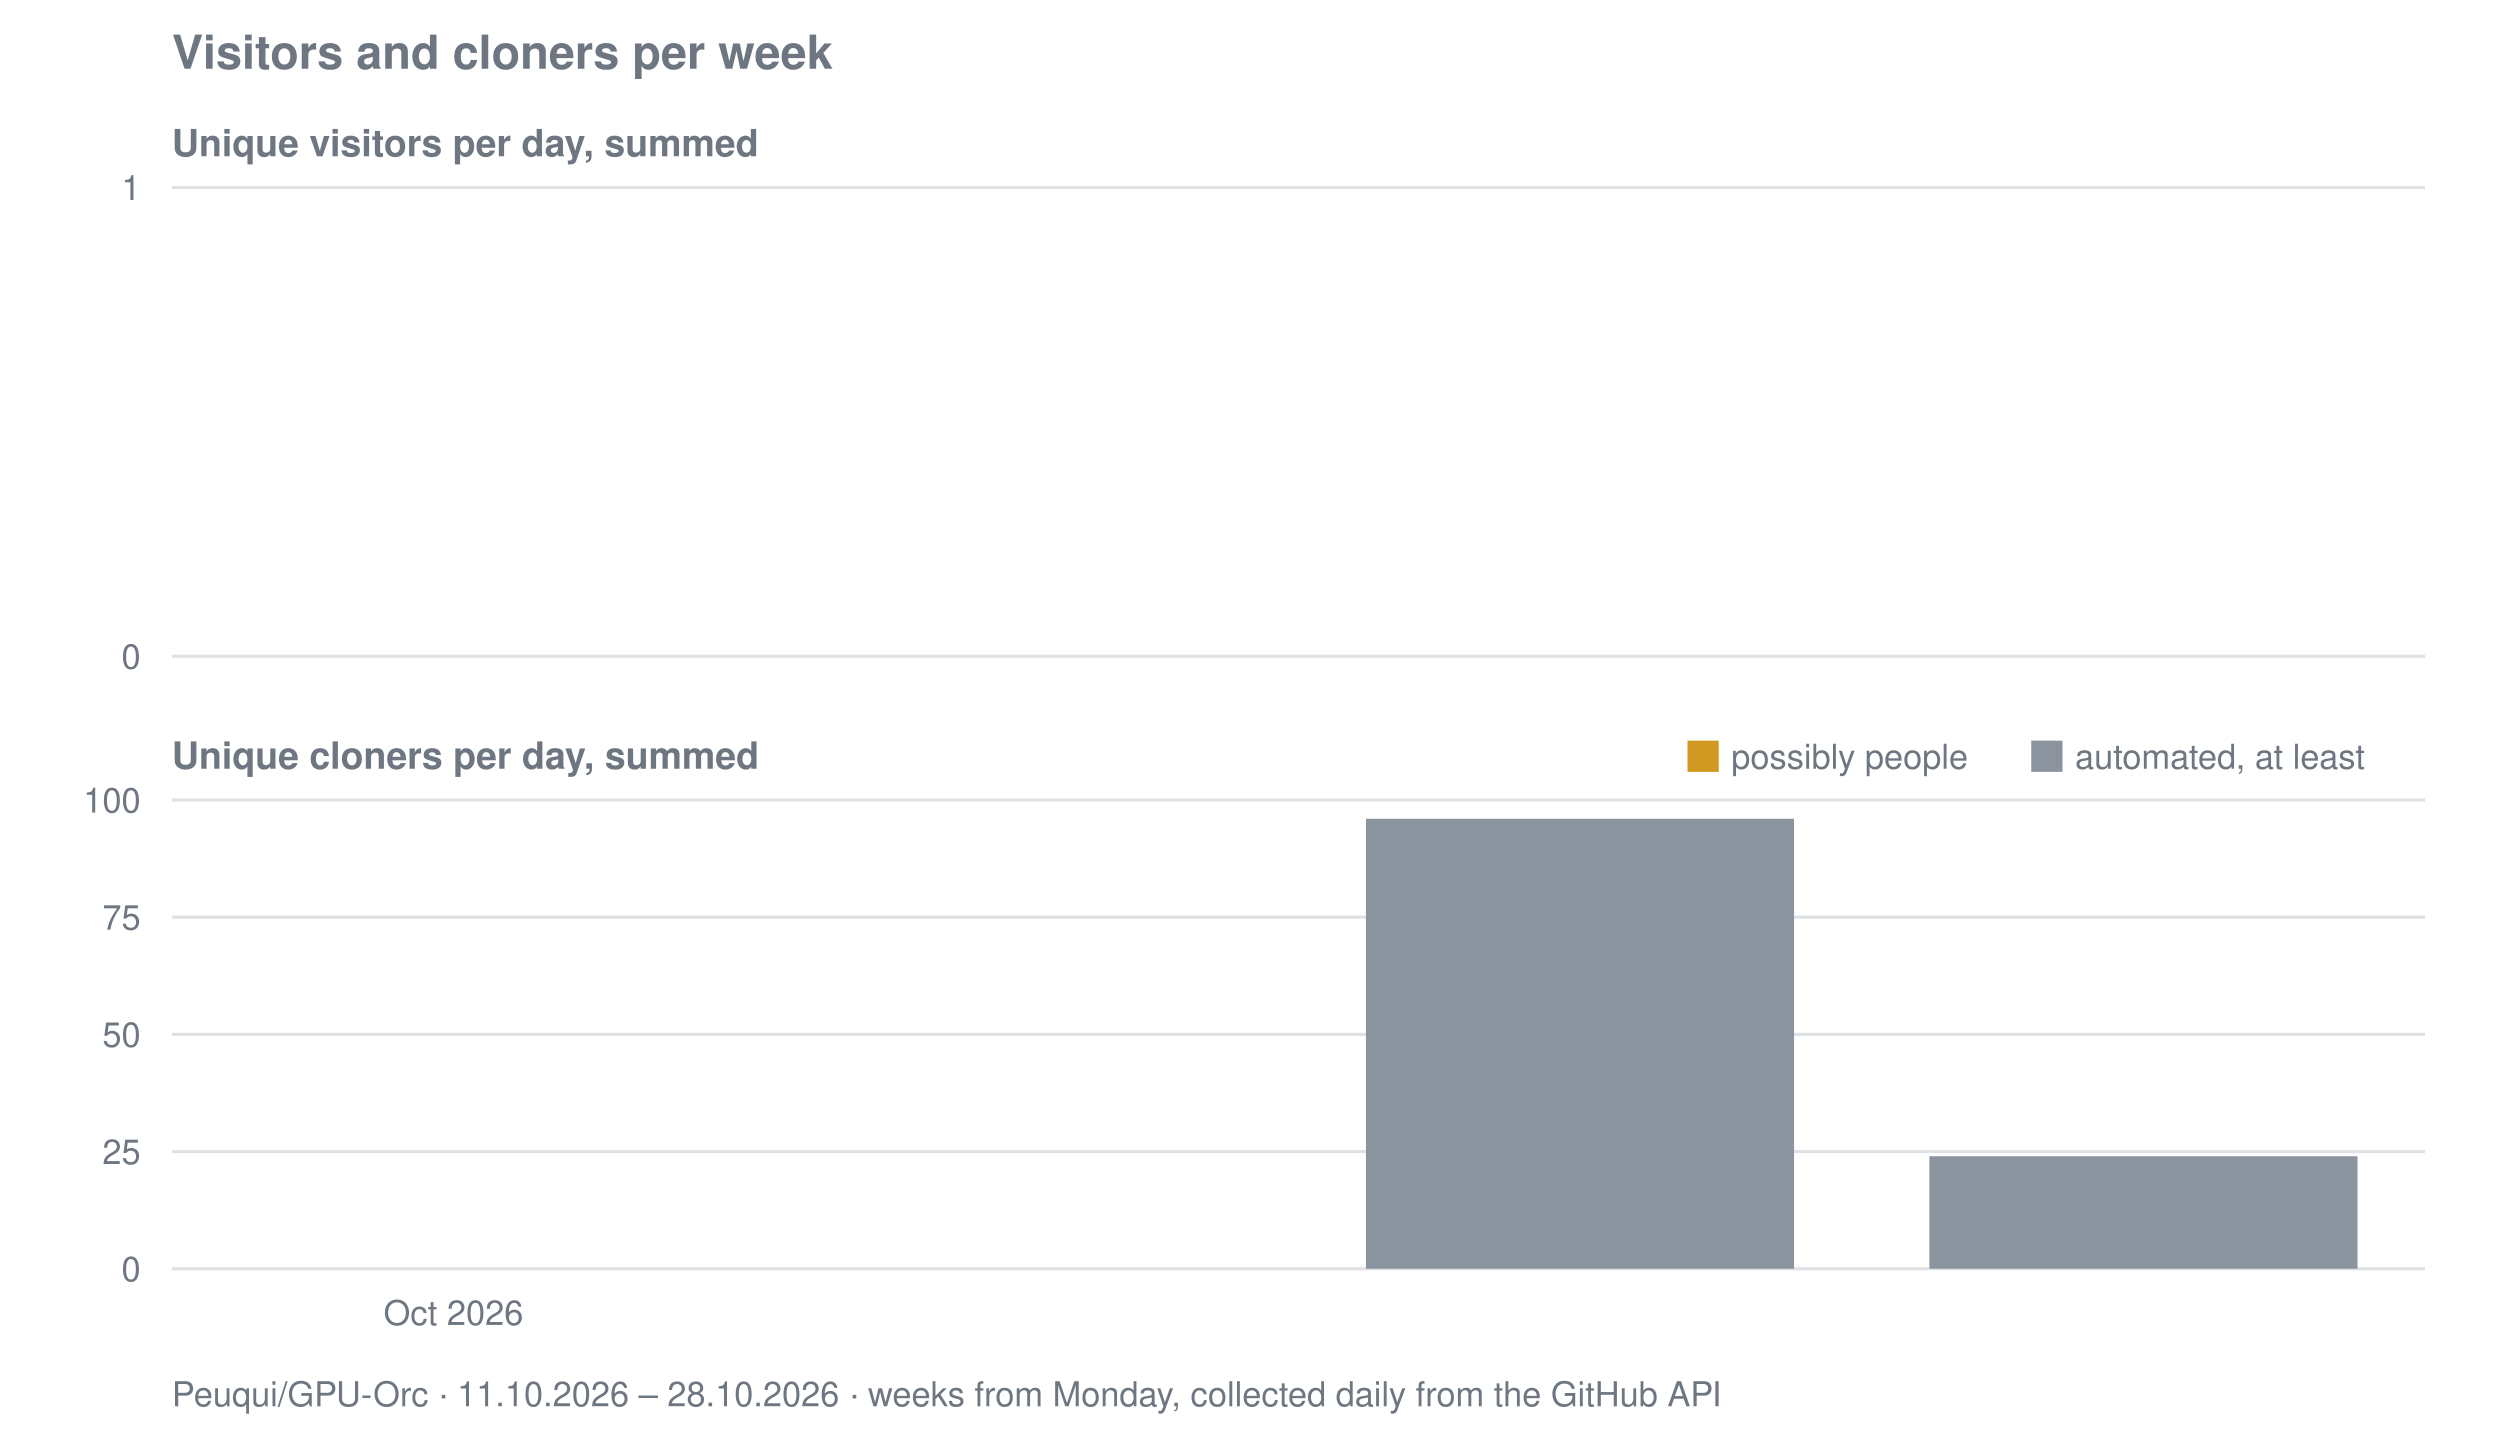
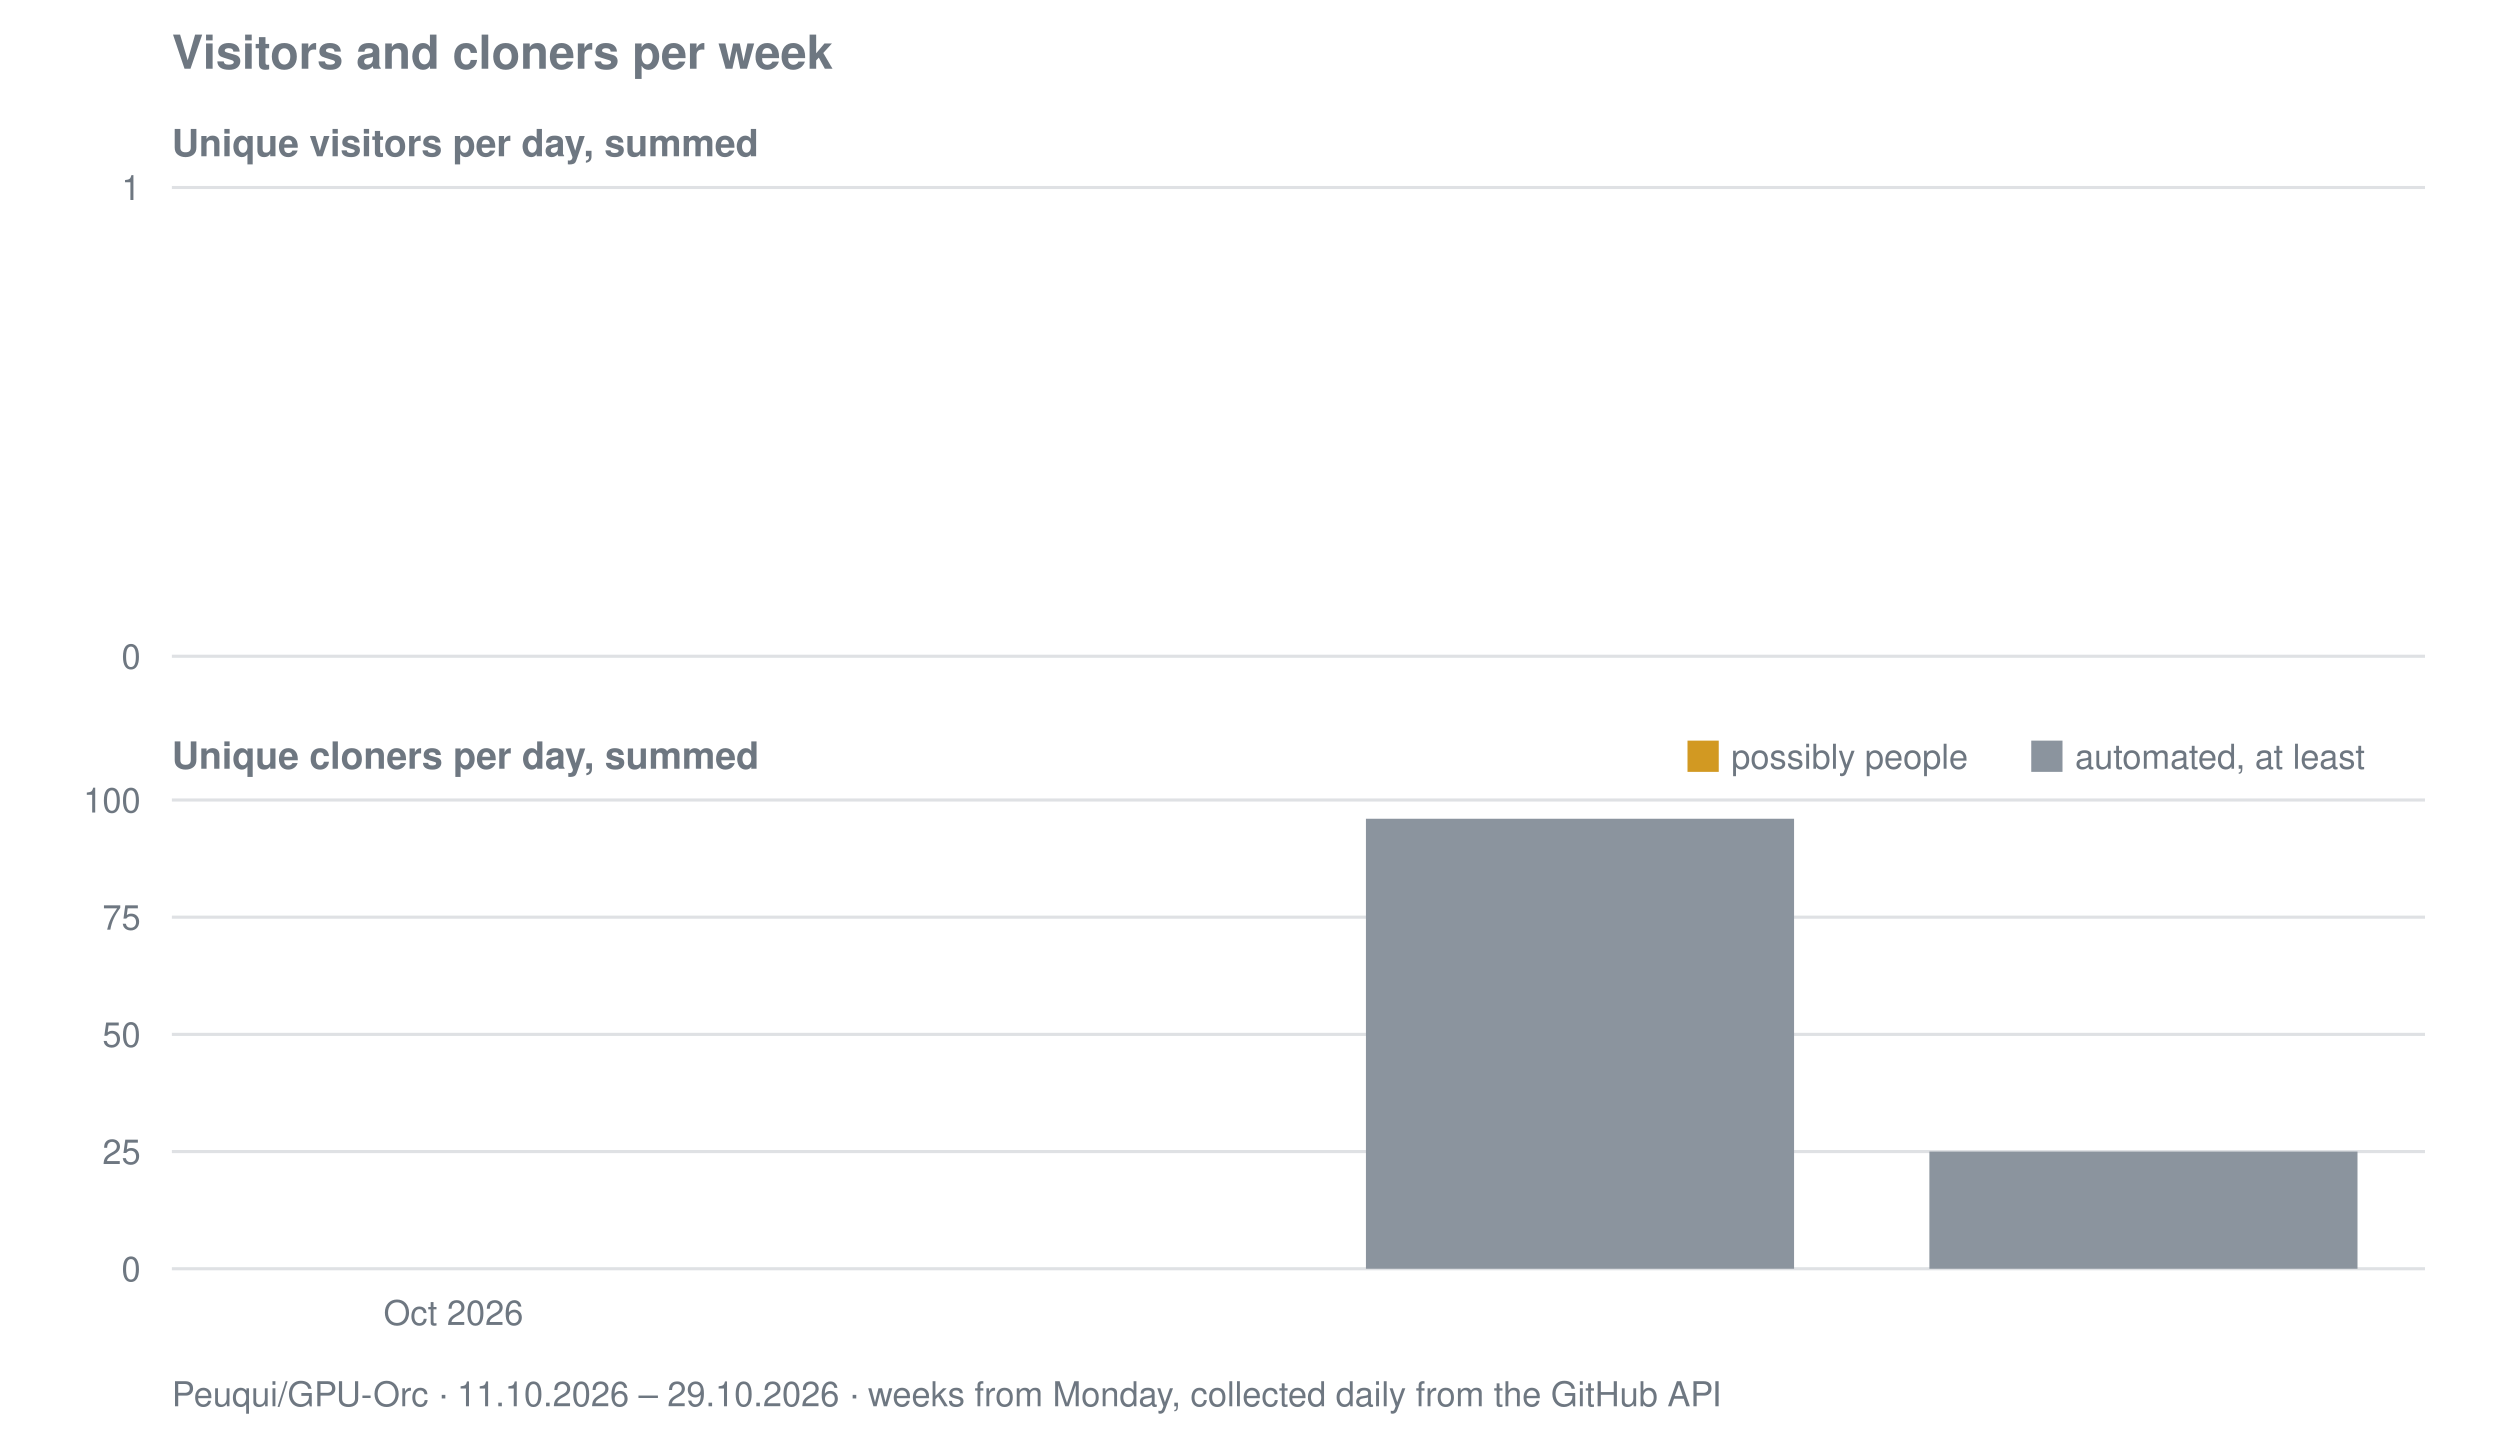
<svg xmlns="http://www.w3.org/2000/svg" viewBox="0 0 800 458" width="800" height="458" role="img" aria-label="Visitors and cloners per week for Peuqui/GPU-Orc">
  <text font-family="system-ui, -apple-system, Segoe UI, Helvetica, Arial, sans-serif" font-size="15" font-weight="600" fill="#6e7781" x="55" y="22">Visitors and cloners per week</text>
  <text font-family="system-ui, -apple-system, Segoe UI, Helvetica, Arial, sans-serif" font-size="12" font-weight="600" fill="#6e7781" x="55" y="50">Unique visitors per day, summed</text>
  <line stroke="#8b949e" stroke-width="1" opacity="0.28" x1="55" y1="210.0" x2="776" y2="210.0" />
  <text font-family="system-ui, -apple-system, Segoe UI, Helvetica, Arial, sans-serif" font-size="11" fill="#6e7781" x="45" y="214.0" text-anchor="end">0</text>
  <line stroke="#8b949e" stroke-width="1" opacity="0.28" x1="55" y1="60.0" x2="776" y2="60.0" />
  <text font-family="system-ui, -apple-system, Segoe UI, Helvetica, Arial, sans-serif" font-size="11" fill="#6e7781" x="45" y="64.0" text-anchor="end">1</text>
  <text font-family="system-ui, -apple-system, Segoe UI, Helvetica, Arial, sans-serif" font-size="12" font-weight="600" fill="#6e7781" x="55" y="246">Unique cloners per day, summed</text>
  <line stroke="#8b949e" stroke-width="1" opacity="0.28" x1="55" y1="406.0" x2="776" y2="406.0" />
  <text font-family="system-ui, -apple-system, Segoe UI, Helvetica, Arial, sans-serif" font-size="11" fill="#6e7781" x="45" y="410.0" text-anchor="end">0</text>
  <line stroke="#8b949e" stroke-width="1" opacity="0.28" x1="55" y1="368.5" x2="776" y2="368.5" />
  <text font-family="system-ui, -apple-system, Segoe UI, Helvetica, Arial, sans-serif" font-size="11" fill="#6e7781" x="45" y="372.5" text-anchor="end">25</text>
  <line stroke="#8b949e" stroke-width="1" opacity="0.28" x1="55" y1="331.0" x2="776" y2="331.0" />
  <text font-family="system-ui, -apple-system, Segoe UI, Helvetica, Arial, sans-serif" font-size="11" fill="#6e7781" x="45" y="335.0" text-anchor="end">50</text>
  <line stroke="#8b949e" stroke-width="1" opacity="0.28" x1="55" y1="293.5" x2="776" y2="293.5" />
  <text font-family="system-ui, -apple-system, Segoe UI, Helvetica, Arial, sans-serif" font-size="11" fill="#6e7781" x="45" y="297.5" text-anchor="end">75</text>
  <line stroke="#8b949e" stroke-width="1" opacity="0.28" x1="55" y1="256.0" x2="776" y2="256.0" />
  <text font-family="system-ui, -apple-system, Segoe UI, Helvetica, Arial, sans-serif" font-size="11" fill="#6e7781" x="45" y="260.0" text-anchor="end">100</text>
  <rect fill="#8b949e" x="437.1" y="262.0" width="137.0" height="144.0" />
-   <rect fill="#8b949e" x="617.4" y="370.0" width="137.0" height="36.0" />
+   <rect fill="#8b949e" x="617.4" y="368.5" width="137.0" height="37.5" />
  <rect fill="#d29922" x="540" y="237" width="10" height="10" />
  <text font-family="system-ui, -apple-system, Segoe UI, Helvetica, Arial, sans-serif" font-size="11" fill="#6e7781" x="554" y="246">possibly people</text>
  <rect fill="#8b949e" x="650" y="237" width="10" height="10" />
  <text font-family="system-ui, -apple-system, Segoe UI, Helvetica, Arial, sans-serif" font-size="11" fill="#6e7781" x="664" y="246">automated, at least</text>
  <text font-family="system-ui, -apple-system, Segoe UI, Helvetica, Arial, sans-serif" font-size="11" fill="#6e7781" x="145.1" y="424" text-anchor="middle">Oct 2026</text>
-   <text font-family="system-ui, -apple-system, Segoe UI, Helvetica, Arial, sans-serif" font-size="11" fill="#6e7781" x="55" y="450">Peuqui/GPU-Orc · 11.10.2026 – 28.10.2026 · weeks from Monday, collected daily from the GitHub API</text>
+   <text font-family="system-ui, -apple-system, Segoe UI, Helvetica, Arial, sans-serif" font-size="11" fill="#6e7781" x="55" y="450">Peuqui/GPU-Orc · 11.10.2026 – 29.10.2026 · weeks from Monday, collected daily from the GitHub API</text>
</svg>
